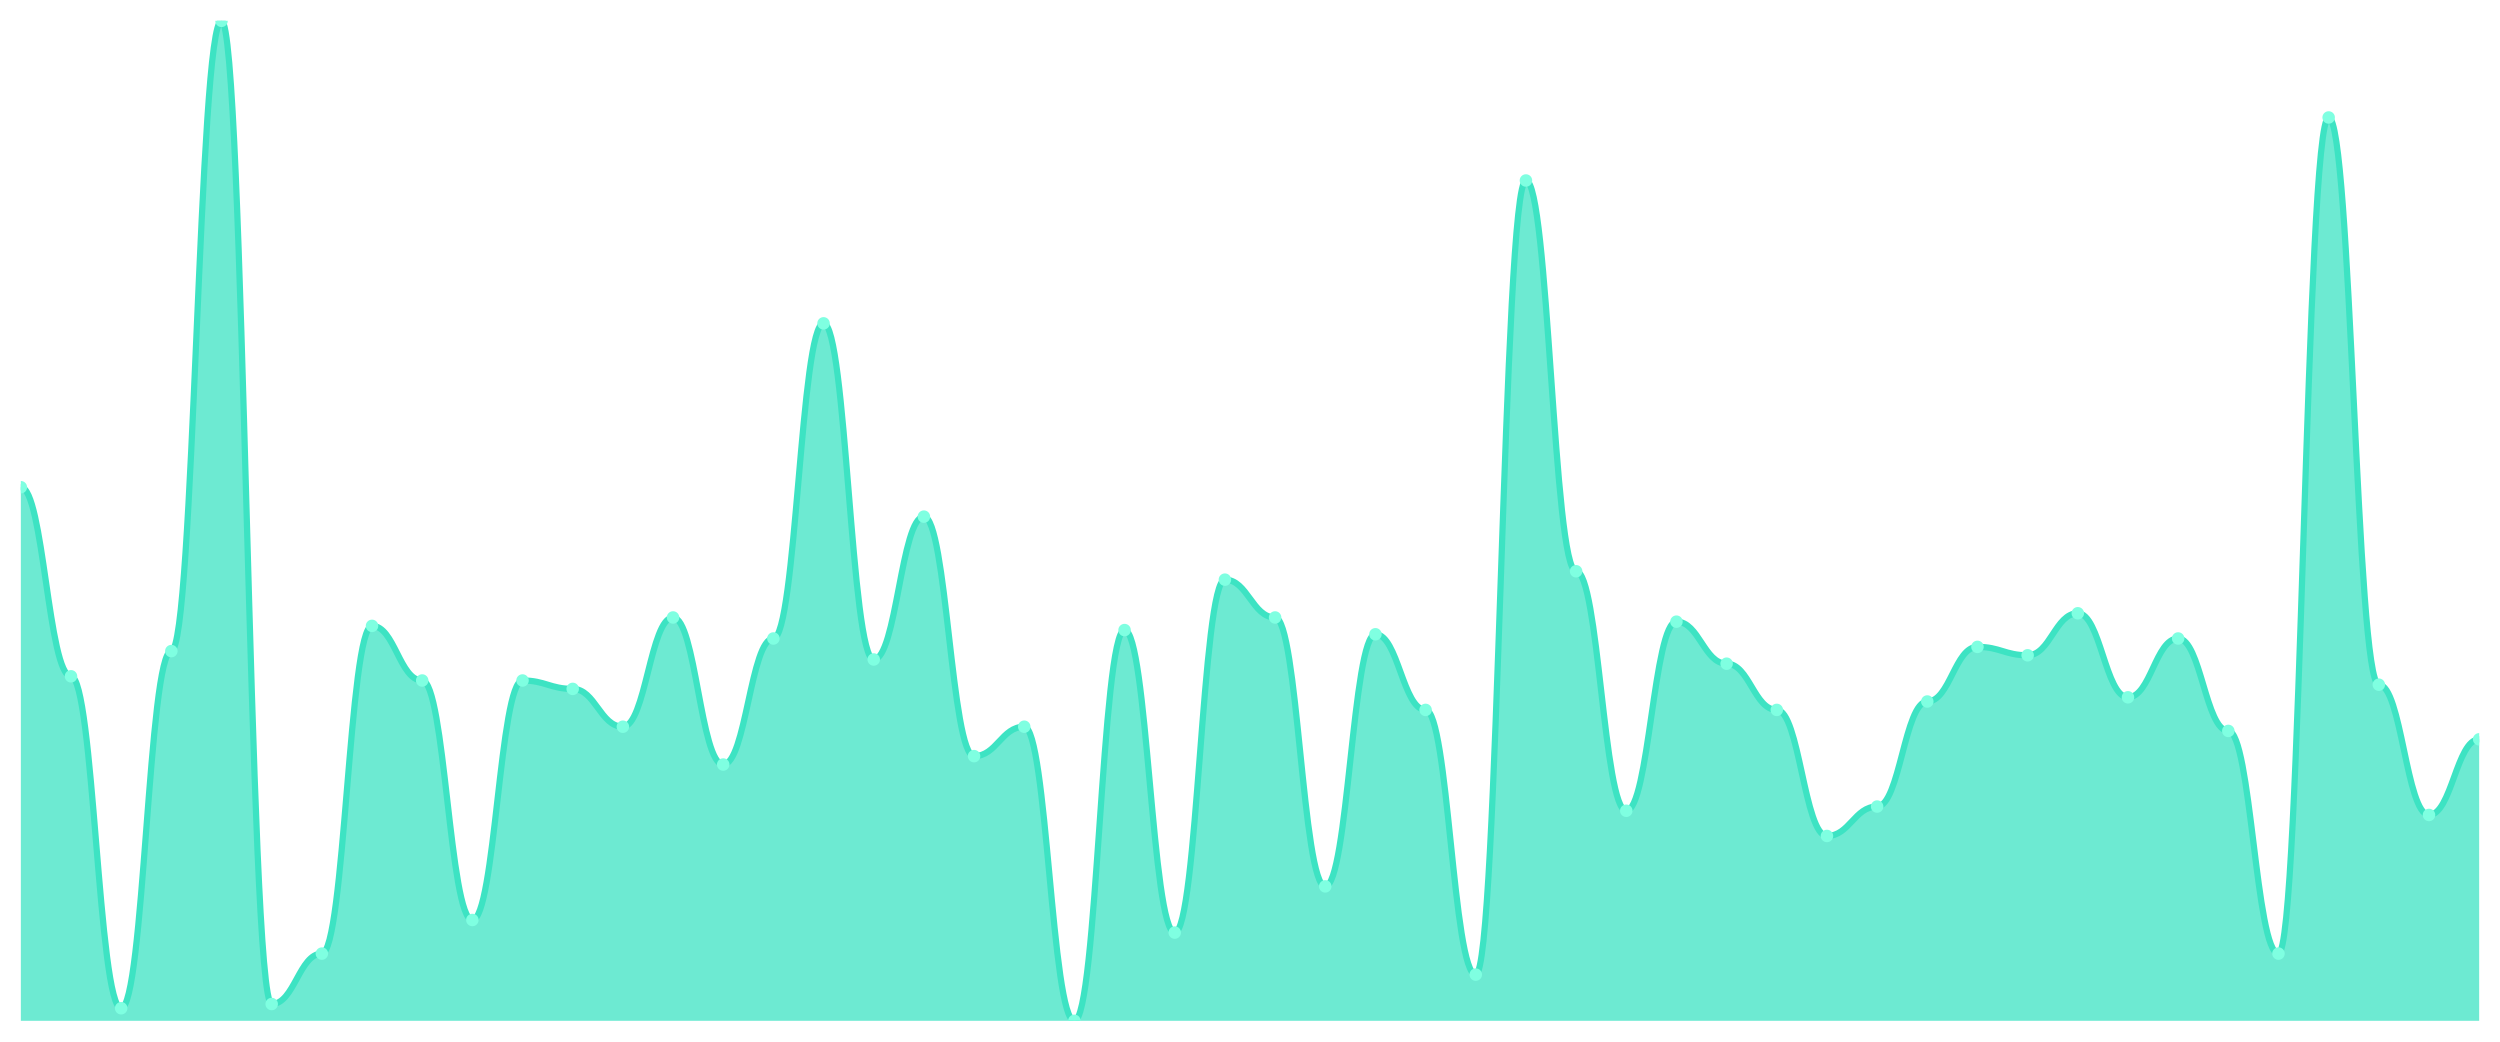
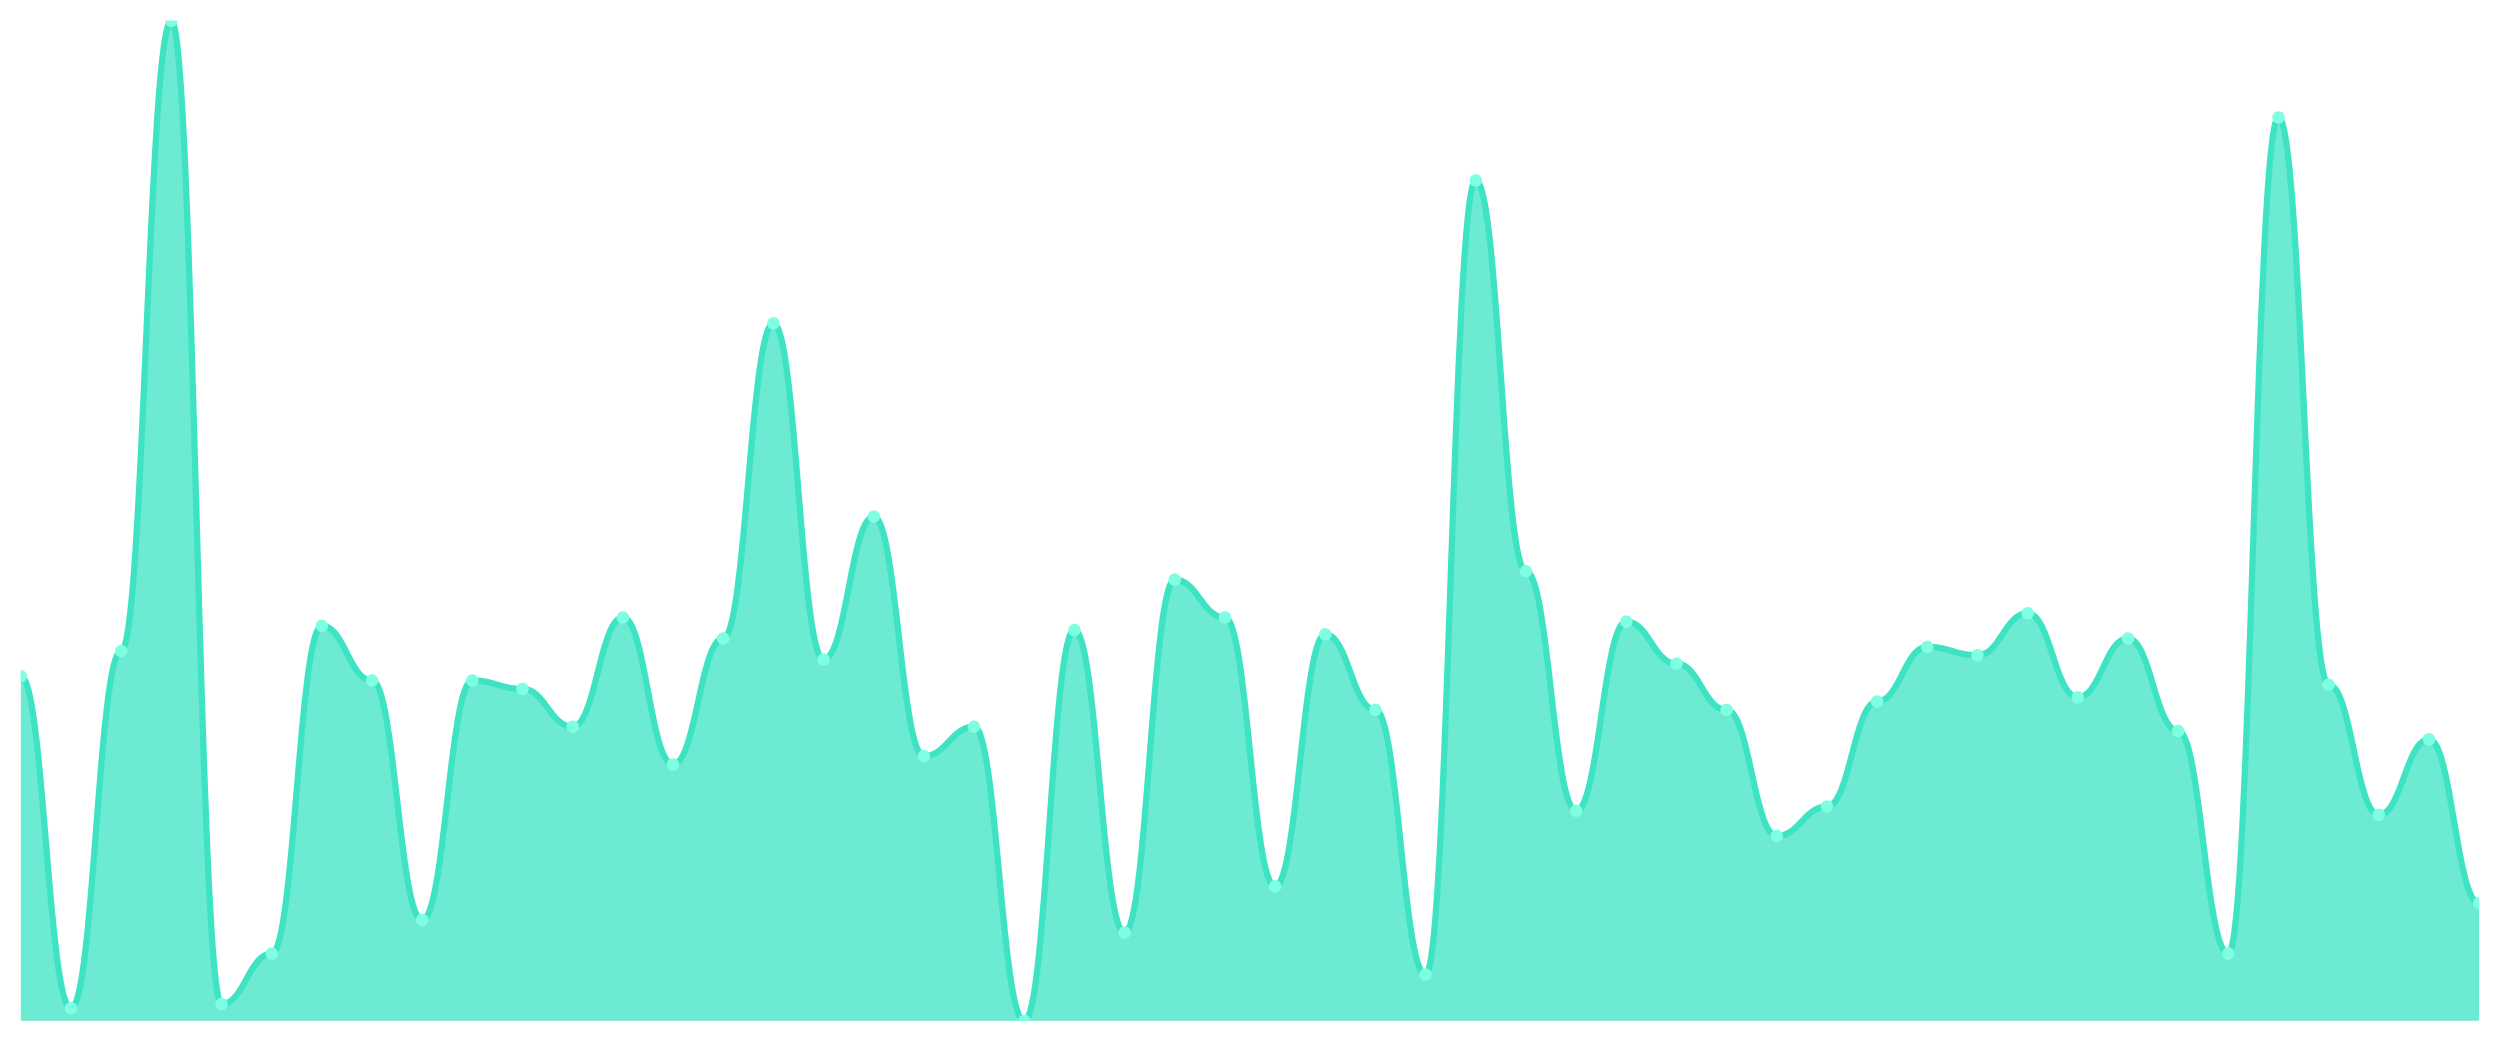
<svg xmlns="http://www.w3.org/2000/svg" viewBox="0 0 1200 500" width="1200" height="500">
  <defs>
    <clipPath id="c">
      <rect x="10" y="10" width="1180" height="480" />
    </clipPath>
  </defs>
  <rect width="1200" height="500" fill="none" />
  <g clip-path="url(#c)">
-     <path d="M 10,490 L 10,233.866 C 20.837,233.866 23.245,324.622 34.082,324.622 C 44.918,324.622 47.327,483.95 58.163,483.95 C 69,483.95 71.408,312.521 82.245,312.521 C 93.082,312.521 95.49,10 106.327,10 C 117.163,10 119.571,481.933 130.408,481.933 C 141.245,481.933 143.653,457.731 154.49,457.731 C 165.327,457.731 167.735,300.42 178.571,300.42 C 189.408,300.42 191.816,326.639 202.653,326.639 C 213.49,326.639 215.898,441.597 226.735,441.597 C 237.571,441.597 239.98,326.639 250.816,326.639 C 261.653,326.639 264.061,330.672 274.898,330.672 C 285.735,330.672 288.143,348.824 298.98,348.824 C 309.816,348.824 312.224,296.387 323.061,296.387 C 333.898,296.387 336.306,366.975 347.143,366.975 C 357.98,366.975 360.388,306.471 371.224,306.471 C 382.061,306.471 384.469,155.21 395.306,155.21 C 406.143,155.21 408.551,316.555 419.388,316.555 C 430.224,316.555 432.633,247.983 443.469,247.983 C 454.306,247.983 456.714,362.941 467.551,362.941 C 478.388,362.941 480.796,348.824 491.633,348.824 C 502.469,348.824 504.878,490 515.714,490 C 526.551,490 528.959,302.437 539.796,302.437 C 550.633,302.437 553.041,447.647 563.878,447.647 C 574.714,447.647 577.122,278.235 587.959,278.235 C 598.796,278.235 601.204,296.387 612.041,296.387 C 622.878,296.387 625.286,425.462 636.122,425.462 C 646.959,425.462 649.367,304.454 660.204,304.454 C 671.041,304.454 673.449,340.756 684.286,340.756 C 695.122,340.756 697.531,467.815 708.367,467.815 C 719.204,467.815 721.612,86.639 732.449,86.639 C 743.286,86.639 745.694,274.202 756.531,274.202 C 767.367,274.202 769.776,389.16 780.612,389.16 C 791.449,389.16 793.857,298.403 804.694,298.403 C 815.531,298.403 817.939,318.571 828.776,318.571 C 839.612,318.571 842.02,340.756 852.857,340.756 C 863.694,340.756 866.102,401.261 876.939,401.261 C 887.776,401.261 890.184,387.143 901.02,387.143 C 911.857,387.143 914.265,336.723 925.102,336.723 C 935.939,336.723 938.347,310.504 949.184,310.504 C 960.02,310.504 962.429,314.538 973.265,314.538 C 984.102,314.538 986.51,294.37 997.347,294.37 C 1008.184,294.37 1010.592,334.706 1021.429,334.706 C 1032.265,334.706 1034.673,306.471 1045.51,306.471 C 1056.347,306.471 1058.755,350.84 1069.592,350.84 C 1080.429,350.84 1082.837,457.731 1093.673,457.731 C 1104.51,457.731 1106.918,56.387 1117.755,56.387 C 1128.592,56.387 1131,328.655 1141.837,328.655 C 1152.673,328.655 1155.082,391.176 1165.918,391.176 C 1176.755,391.176 1179.163,354.874 1190,354.874 L 1190,490 Z" fill="rgba(61,227,195,0.75)" />
-     <path d="M 10,233.866 C 20.837,233.866 23.245,324.622 34.082,324.622 C 44.918,324.622 47.327,483.95 58.163,483.95 C 69,483.95 71.408,312.521 82.245,312.521 C 93.082,312.521 95.49,10 106.327,10 C 117.163,10 119.571,481.933 130.408,481.933 C 141.245,481.933 143.653,457.731 154.49,457.731 C 165.327,457.731 167.735,300.42 178.571,300.42 C 189.408,300.42 191.816,326.639 202.653,326.639 C 213.49,326.639 215.898,441.597 226.735,441.597 C 237.571,441.597 239.98,326.639 250.816,326.639 C 261.653,326.639 264.061,330.672 274.898,330.672 C 285.735,330.672 288.143,348.824 298.98,348.824 C 309.816,348.824 312.224,296.387 323.061,296.387 C 333.898,296.387 336.306,366.975 347.143,366.975 C 357.98,366.975 360.388,306.471 371.224,306.471 C 382.061,306.471 384.469,155.21 395.306,155.21 C 406.143,155.21 408.551,316.555 419.388,316.555 C 430.224,316.555 432.633,247.983 443.469,247.983 C 454.306,247.983 456.714,362.941 467.551,362.941 C 478.388,362.941 480.796,348.824 491.633,348.824 C 502.469,348.824 504.878,490 515.714,490 C 526.551,490 528.959,302.437 539.796,302.437 C 550.633,302.437 553.041,447.647 563.878,447.647 C 574.714,447.647 577.122,278.235 587.959,278.235 C 598.796,278.235 601.204,296.387 612.041,296.387 C 622.878,296.387 625.286,425.462 636.122,425.462 C 646.959,425.462 649.367,304.454 660.204,304.454 C 671.041,304.454 673.449,340.756 684.286,340.756 C 695.122,340.756 697.531,467.815 708.367,467.815 C 719.204,467.815 721.612,86.639 732.449,86.639 C 743.286,86.639 745.694,274.202 756.531,274.202 C 767.367,274.202 769.776,389.16 780.612,389.16 C 791.449,389.16 793.857,298.403 804.694,298.403 C 815.531,298.403 817.939,318.571 828.776,318.571 C 839.612,318.571 842.02,340.756 852.857,340.756 C 863.694,340.756 866.102,401.261 876.939,401.261 C 887.776,401.261 890.184,387.143 901.02,387.143 C 911.857,387.143 914.265,336.723 925.102,336.723 C 935.939,336.723 938.347,310.504 949.184,310.504 C 960.02,310.504 962.429,314.538 973.265,314.538 C 984.102,314.538 986.51,294.37 997.347,294.37 C 1008.184,294.37 1010.592,334.706 1021.429,334.706 C 1032.265,334.706 1034.673,306.471 1045.51,306.471 C 1056.347,306.471 1058.755,350.84 1069.592,350.84 C 1080.429,350.84 1082.837,457.731 1093.673,457.731 C 1104.51,457.731 1106.918,56.387 1117.755,56.387 C 1128.592,56.387 1131,328.655 1141.837,328.655 C 1152.673,328.655 1155.082,391.176 1165.918,391.176 C 1176.755,391.176 1179.163,354.874 1190,354.874" fill="none" stroke="#3de3c3" stroke-width="3" stroke-linecap="round" stroke-linejoin="round" />
-     <circle cx="10" cy="233.866" r="3" fill="#7fffe1" />
-     <circle cx="34.082" cy="324.622" r="3" fill="#7fffe1" />
-     <circle cx="58.163" cy="483.95" r="3" fill="#7fffe1" />
-     <circle cx="82.245" cy="312.521" r="3" fill="#7fffe1" />
-     <circle cx="106.327" cy="10" r="3" fill="#7fffe1" />
-     <circle cx="130.408" cy="481.933" r="3" fill="#7fffe1" />
-     <circle cx="154.49" cy="457.731" r="3" fill="#7fffe1" />
-     <circle cx="178.571" cy="300.42" r="3" fill="#7fffe1" />
-     <circle cx="202.653" cy="326.639" r="3" fill="#7fffe1" />
-     <circle cx="226.735" cy="441.597" r="3" fill="#7fffe1" />
-     <circle cx="250.816" cy="326.639" r="3" fill="#7fffe1" />
-     <circle cx="274.898" cy="330.672" r="3" fill="#7fffe1" />
-     <circle cx="298.98" cy="348.824" r="3" fill="#7fffe1" />
-     <circle cx="323.061" cy="296.387" r="3" fill="#7fffe1" />
-     <circle cx="347.143" cy="366.975" r="3" fill="#7fffe1" />
-     <circle cx="371.224" cy="306.471" r="3" fill="#7fffe1" />
-     <circle cx="395.306" cy="155.21" r="3" fill="#7fffe1" />
-     <circle cx="419.388" cy="316.555" r="3" fill="#7fffe1" />
-     <circle cx="443.469" cy="247.983" r="3" fill="#7fffe1" />
-     <circle cx="467.551" cy="362.941" r="3" fill="#7fffe1" />
-     <circle cx="491.633" cy="348.824" r="3" fill="#7fffe1" />
-     <circle cx="515.714" cy="490" r="3" fill="#7fffe1" />
-     <circle cx="539.796" cy="302.437" r="3" fill="#7fffe1" />
-     <circle cx="563.878" cy="447.647" r="3" fill="#7fffe1" />
-     <circle cx="587.959" cy="278.235" r="3" fill="#7fffe1" />
-     <circle cx="612.041" cy="296.387" r="3" fill="#7fffe1" />
-     <circle cx="636.122" cy="425.462" r="3" fill="#7fffe1" />
-     <circle cx="660.204" cy="304.454" r="3" fill="#7fffe1" />
-     <circle cx="684.286" cy="340.756" r="3" fill="#7fffe1" />
-     <circle cx="708.367" cy="467.815" r="3" fill="#7fffe1" />
-     <circle cx="732.449" cy="86.639" r="3" fill="#7fffe1" />
-     <circle cx="756.531" cy="274.202" r="3" fill="#7fffe1" />
-     <circle cx="780.612" cy="389.16" r="3" fill="#7fffe1" />
-     <circle cx="804.694" cy="298.403" r="3" fill="#7fffe1" />
-     <circle cx="828.776" cy="318.571" r="3" fill="#7fffe1" />
-     <circle cx="852.857" cy="340.756" r="3" fill="#7fffe1" />
-     <circle cx="876.939" cy="401.261" r="3" fill="#7fffe1" />
-     <circle cx="901.02" cy="387.143" r="3" fill="#7fffe1" />
-     <circle cx="925.102" cy="336.723" r="3" fill="#7fffe1" />
-     <circle cx="949.184" cy="310.504" r="3" fill="#7fffe1" />
-     <circle cx="973.265" cy="314.538" r="3" fill="#7fffe1" />
-     <circle cx="997.347" cy="294.37" r="3" fill="#7fffe1" />
-     <circle cx="1021.429" cy="334.706" r="3" fill="#7fffe1" />
-     <circle cx="1045.51" cy="306.471" r="3" fill="#7fffe1" />
-     <circle cx="1069.592" cy="350.84" r="3" fill="#7fffe1" />
-     <circle cx="1093.673" cy="457.731" r="3" fill="#7fffe1" />
-     <circle cx="1117.755" cy="56.387" r="3" fill="#7fffe1" />
-     <circle cx="1141.837" cy="328.655" r="3" fill="#7fffe1" />
-     <circle cx="1165.918" cy="391.176" r="3" fill="#7fffe1" />
-     <circle cx="1190" cy="354.874" r="3" fill="#7fffe1" />
+     <path d="M 10,490 L 10,324.622 C 20.837,324.622 23.245,483.95 34.082,483.95 C 44.918,483.95 47.327,312.521 58.163,312.521 C 69,312.521 71.408,10 82.245,10 C 93.082,10 95.49,481.933 106.327,481.933 C 117.163,481.933 119.571,457.731 130.408,457.731 C 141.245,457.731 143.653,300.42 154.49,300.42 C 165.327,300.42 167.735,326.639 178.571,326.639 C 189.408,326.639 191.816,441.597 202.653,441.597 C 213.49,441.597 215.898,326.639 226.735,326.639 C 237.571,326.639 239.98,330.672 250.816,330.672 C 261.653,330.672 264.061,348.824 274.898,348.824 C 285.735,348.824 288.143,296.387 298.98,296.387 C 309.816,296.387 312.224,366.975 323.061,366.975 C 333.898,366.975 336.306,306.471 347.143,306.471 C 357.98,306.471 360.388,155.21 371.224,155.21 C 382.061,155.21 384.469,316.555 395.306,316.555 C 406.143,316.555 408.551,247.983 419.388,247.983 C 430.224,247.983 432.633,362.941 443.469,362.941 C 454.306,362.941 456.714,348.824 467.551,348.824 C 478.388,348.824 480.796,490 491.633,490 C 502.469,490 504.878,302.437 515.714,302.437 C 526.551,302.437 528.959,447.647 539.796,447.647 C 550.633,447.647 553.041,278.235 563.878,278.235 C 574.714,278.235 577.122,296.387 587.959,296.387 C 598.796,296.387 601.204,425.462 612.041,425.462 C 622.878,425.462 625.286,304.454 636.122,304.454 C 646.959,304.454 649.367,340.756 660.204,340.756 C 671.041,340.756 673.449,467.815 684.286,467.815 C 695.122,467.815 697.531,86.639 708.367,86.639 C 719.204,86.639 721.612,274.202 732.449,274.202 C 743.286,274.202 745.694,389.16 756.531,389.16 C 767.367,389.16 769.776,298.403 780.612,298.403 C 791.449,298.403 793.857,318.571 804.694,318.571 C 815.531,318.571 817.939,340.756 828.776,340.756 C 839.612,340.756 842.02,401.261 852.857,401.261 C 863.694,401.261 866.102,387.143 876.939,387.143 C 887.776,387.143 890.184,336.723 901.02,336.723 C 911.857,336.723 914.265,310.504 925.102,310.504 C 935.939,310.504 938.347,314.538 949.184,314.538 C 960.02,314.538 962.429,294.37 973.265,294.37 C 984.102,294.37 986.51,334.706 997.347,334.706 C 1008.184,334.706 1010.592,306.471 1021.429,306.471 C 1032.265,306.471 1034.673,350.84 1045.51,350.84 C 1056.347,350.84 1058.755,457.731 1069.592,457.731 C 1080.429,457.731 1082.837,56.387 1093.673,56.387 C 1104.51,56.387 1106.918,328.655 1117.755,328.655 C 1128.592,328.655 1131,391.176 1141.837,391.176 C 1152.673,391.176 1155.082,354.874 1165.918,354.874 C 1176.755,354.874 1179.163,433.529 1190,433.529 L 1190,490 Z" fill="rgba(61,227,195,0.75)" />
+     <path d="M 10,324.622 C 20.837,324.622 23.245,483.95 34.082,483.95 C 44.918,483.95 47.327,312.521 58.163,312.521 C 69,312.521 71.408,10 82.245,10 C 93.082,10 95.49,481.933 106.327,481.933 C 117.163,481.933 119.571,457.731 130.408,457.731 C 141.245,457.731 143.653,300.42 154.49,300.42 C 165.327,300.42 167.735,326.639 178.571,326.639 C 189.408,326.639 191.816,441.597 202.653,441.597 C 213.49,441.597 215.898,326.639 226.735,326.639 C 237.571,326.639 239.98,330.672 250.816,330.672 C 261.653,330.672 264.061,348.824 274.898,348.824 C 285.735,348.824 288.143,296.387 298.98,296.387 C 309.816,296.387 312.224,366.975 323.061,366.975 C 333.898,366.975 336.306,306.471 347.143,306.471 C 357.98,306.471 360.388,155.21 371.224,155.21 C 382.061,155.21 384.469,316.555 395.306,316.555 C 406.143,316.555 408.551,247.983 419.388,247.983 C 430.224,247.983 432.633,362.941 443.469,362.941 C 454.306,362.941 456.714,348.824 467.551,348.824 C 478.388,348.824 480.796,490 491.633,490 C 502.469,490 504.878,302.437 515.714,302.437 C 526.551,302.437 528.959,447.647 539.796,447.647 C 550.633,447.647 553.041,278.235 563.878,278.235 C 574.714,278.235 577.122,296.387 587.959,296.387 C 598.796,296.387 601.204,425.462 612.041,425.462 C 622.878,425.462 625.286,304.454 636.122,304.454 C 646.959,304.454 649.367,340.756 660.204,340.756 C 671.041,340.756 673.449,467.815 684.286,467.815 C 695.122,467.815 697.531,86.639 708.367,86.639 C 719.204,86.639 721.612,274.202 732.449,274.202 C 743.286,274.202 745.694,389.16 756.531,389.16 C 767.367,389.16 769.776,298.403 780.612,298.403 C 791.449,298.403 793.857,318.571 804.694,318.571 C 815.531,318.571 817.939,340.756 828.776,340.756 C 839.612,340.756 842.02,401.261 852.857,401.261 C 863.694,401.261 866.102,387.143 876.939,387.143 C 887.776,387.143 890.184,336.723 901.02,336.723 C 911.857,336.723 914.265,310.504 925.102,310.504 C 935.939,310.504 938.347,314.538 949.184,314.538 C 960.02,314.538 962.429,294.37 973.265,294.37 C 984.102,294.37 986.51,334.706 997.347,334.706 C 1008.184,334.706 1010.592,306.471 1021.429,306.471 C 1032.265,306.471 1034.673,350.84 1045.51,350.84 C 1056.347,350.84 1058.755,457.731 1069.592,457.731 C 1080.429,457.731 1082.837,56.387 1093.673,56.387 C 1104.51,56.387 1106.918,328.655 1117.755,328.655 C 1128.592,328.655 1131,391.176 1141.837,391.176 C 1152.673,391.176 1155.082,354.874 1165.918,354.874 C 1176.755,354.874 1179.163,433.529 1190,433.529" fill="none" stroke="#3de3c3" stroke-width="3" stroke-linecap="round" stroke-linejoin="round" />
+     <circle cx="10" cy="324.622" r="3" fill="#7fffe1" />
+     <circle cx="34.082" cy="483.95" r="3" fill="#7fffe1" />
+     <circle cx="58.163" cy="312.521" r="3" fill="#7fffe1" />
+     <circle cx="82.245" cy="10" r="3" fill="#7fffe1" />
+     <circle cx="106.327" cy="481.933" r="3" fill="#7fffe1" />
+     <circle cx="130.408" cy="457.731" r="3" fill="#7fffe1" />
+     <circle cx="154.49" cy="300.42" r="3" fill="#7fffe1" />
+     <circle cx="178.571" cy="326.639" r="3" fill="#7fffe1" />
+     <circle cx="202.653" cy="441.597" r="3" fill="#7fffe1" />
+     <circle cx="226.735" cy="326.639" r="3" fill="#7fffe1" />
+     <circle cx="250.816" cy="330.672" r="3" fill="#7fffe1" />
+     <circle cx="274.898" cy="348.824" r="3" fill="#7fffe1" />
+     <circle cx="298.98" cy="296.387" r="3" fill="#7fffe1" />
+     <circle cx="323.061" cy="366.975" r="3" fill="#7fffe1" />
+     <circle cx="347.143" cy="306.471" r="3" fill="#7fffe1" />
+     <circle cx="371.224" cy="155.21" r="3" fill="#7fffe1" />
+     <circle cx="395.306" cy="316.555" r="3" fill="#7fffe1" />
+     <circle cx="419.388" cy="247.983" r="3" fill="#7fffe1" />
+     <circle cx="443.469" cy="362.941" r="3" fill="#7fffe1" />
+     <circle cx="467.551" cy="348.824" r="3" fill="#7fffe1" />
+     <circle cx="491.633" cy="490" r="3" fill="#7fffe1" />
+     <circle cx="515.714" cy="302.437" r="3" fill="#7fffe1" />
+     <circle cx="539.796" cy="447.647" r="3" fill="#7fffe1" />
+     <circle cx="563.878" cy="278.235" r="3" fill="#7fffe1" />
+     <circle cx="587.959" cy="296.387" r="3" fill="#7fffe1" />
+     <circle cx="612.041" cy="425.462" r="3" fill="#7fffe1" />
+     <circle cx="636.122" cy="304.454" r="3" fill="#7fffe1" />
+     <circle cx="660.204" cy="340.756" r="3" fill="#7fffe1" />
+     <circle cx="684.286" cy="467.815" r="3" fill="#7fffe1" />
+     <circle cx="708.367" cy="86.639" r="3" fill="#7fffe1" />
+     <circle cx="732.449" cy="274.202" r="3" fill="#7fffe1" />
+     <circle cx="756.531" cy="389.16" r="3" fill="#7fffe1" />
+     <circle cx="780.612" cy="298.403" r="3" fill="#7fffe1" />
+     <circle cx="804.694" cy="318.571" r="3" fill="#7fffe1" />
+     <circle cx="828.776" cy="340.756" r="3" fill="#7fffe1" />
+     <circle cx="852.857" cy="401.261" r="3" fill="#7fffe1" />
+     <circle cx="876.939" cy="387.143" r="3" fill="#7fffe1" />
+     <circle cx="901.02" cy="336.723" r="3" fill="#7fffe1" />
+     <circle cx="925.102" cy="310.504" r="3" fill="#7fffe1" />
+     <circle cx="949.184" cy="314.538" r="3" fill="#7fffe1" />
+     <circle cx="973.265" cy="294.37" r="3" fill="#7fffe1" />
+     <circle cx="997.347" cy="334.706" r="3" fill="#7fffe1" />
+     <circle cx="1021.429" cy="306.471" r="3" fill="#7fffe1" />
+     <circle cx="1045.51" cy="350.84" r="3" fill="#7fffe1" />
+     <circle cx="1069.592" cy="457.731" r="3" fill="#7fffe1" />
+     <circle cx="1093.673" cy="56.387" r="3" fill="#7fffe1" />
+     <circle cx="1117.755" cy="328.655" r="3" fill="#7fffe1" />
+     <circle cx="1141.837" cy="391.176" r="3" fill="#7fffe1" />
+     <circle cx="1165.918" cy="354.874" r="3" fill="#7fffe1" />
+     <circle cx="1190" cy="433.529" r="3" fill="#7fffe1" />
  </g>
</svg>
